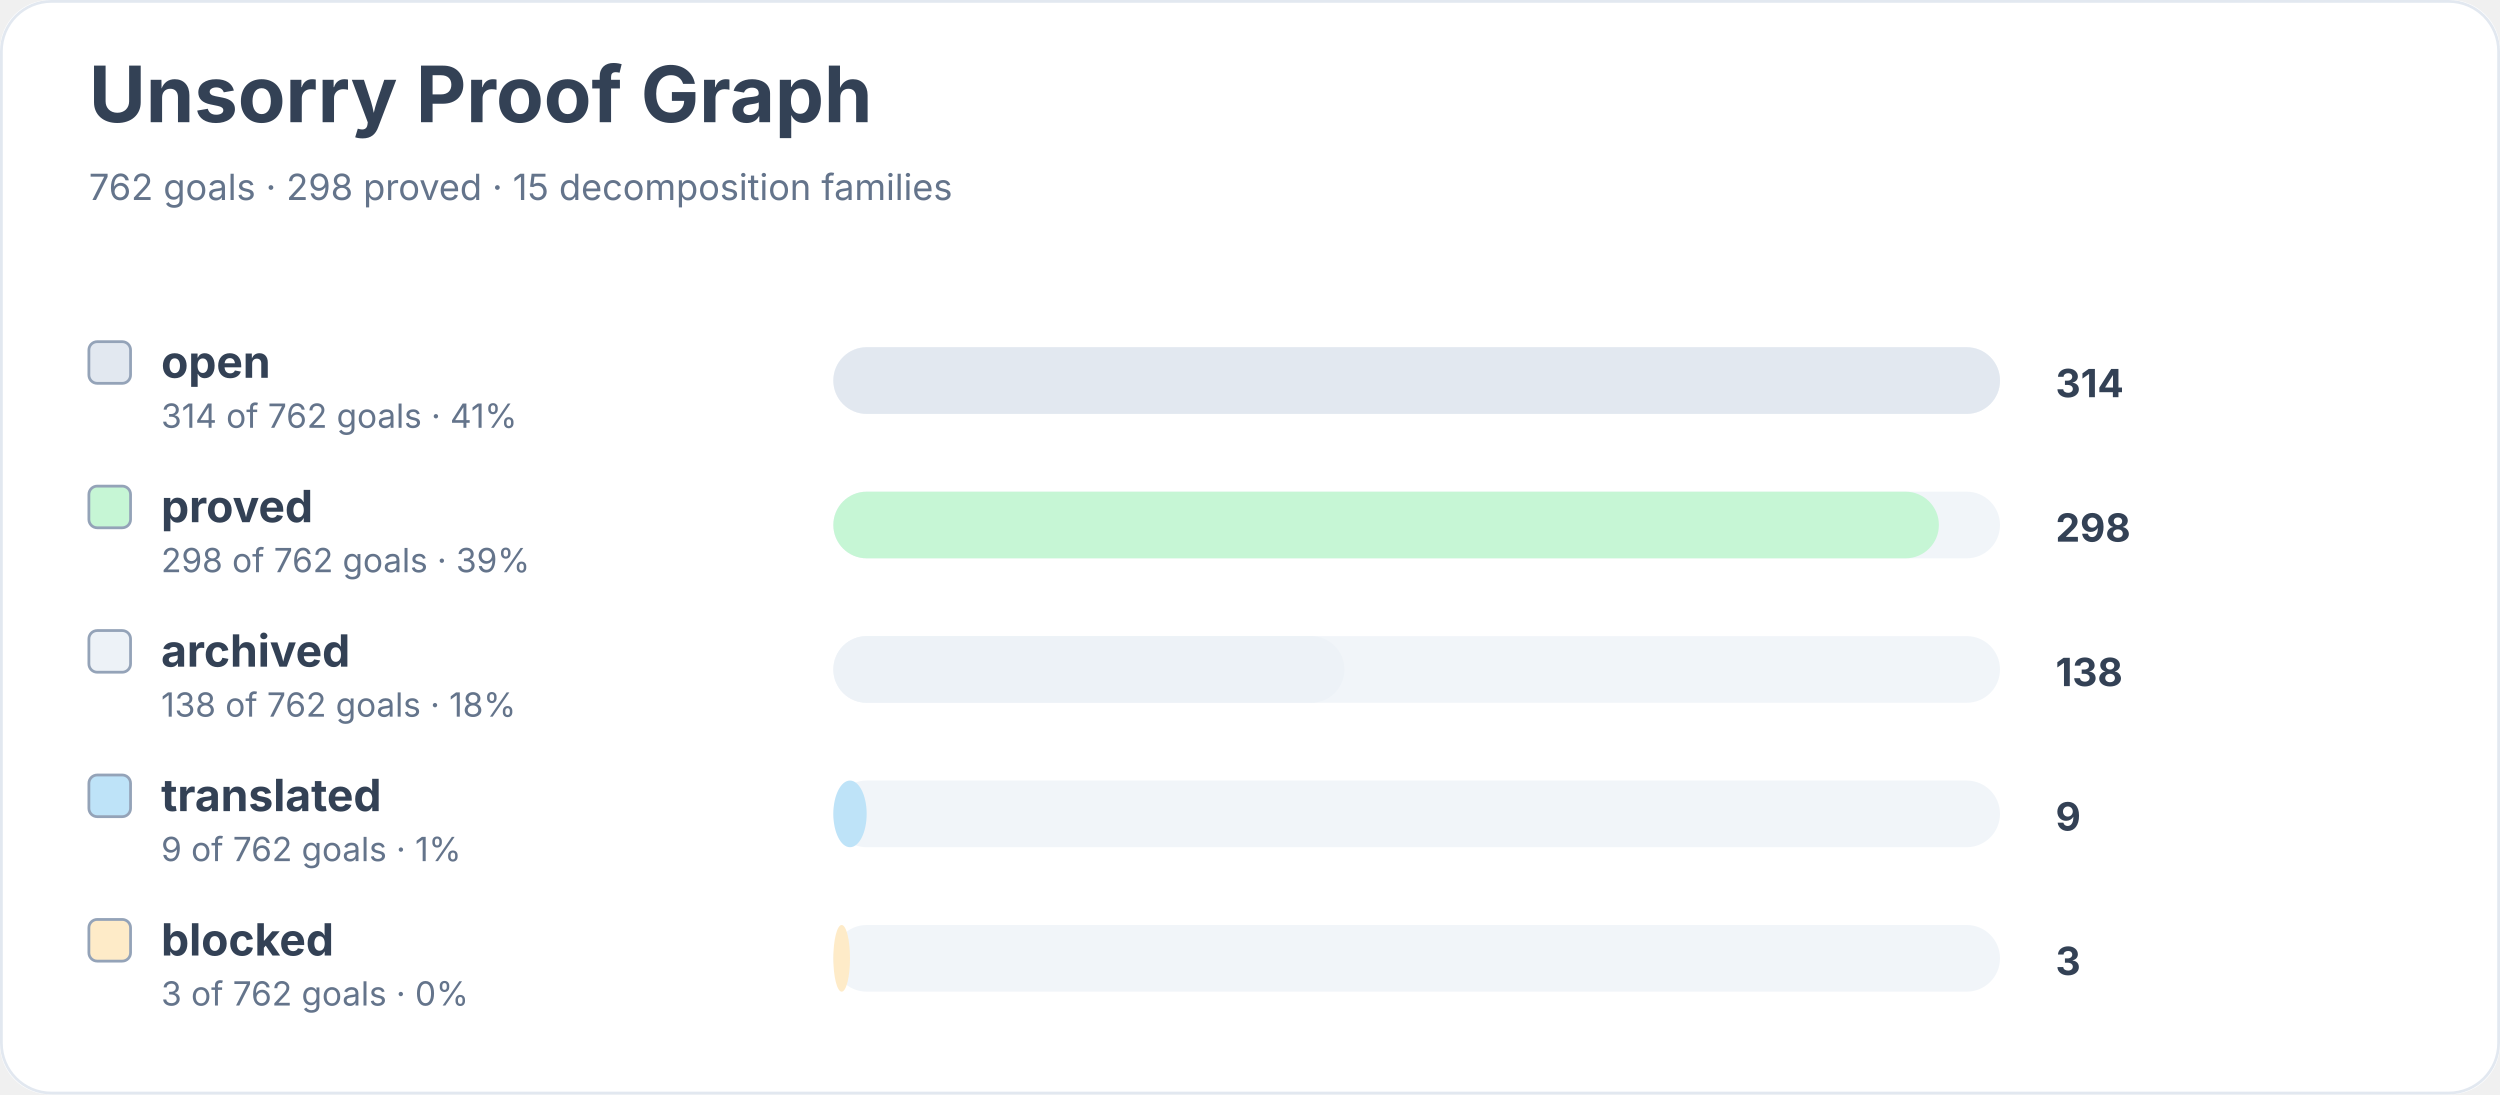
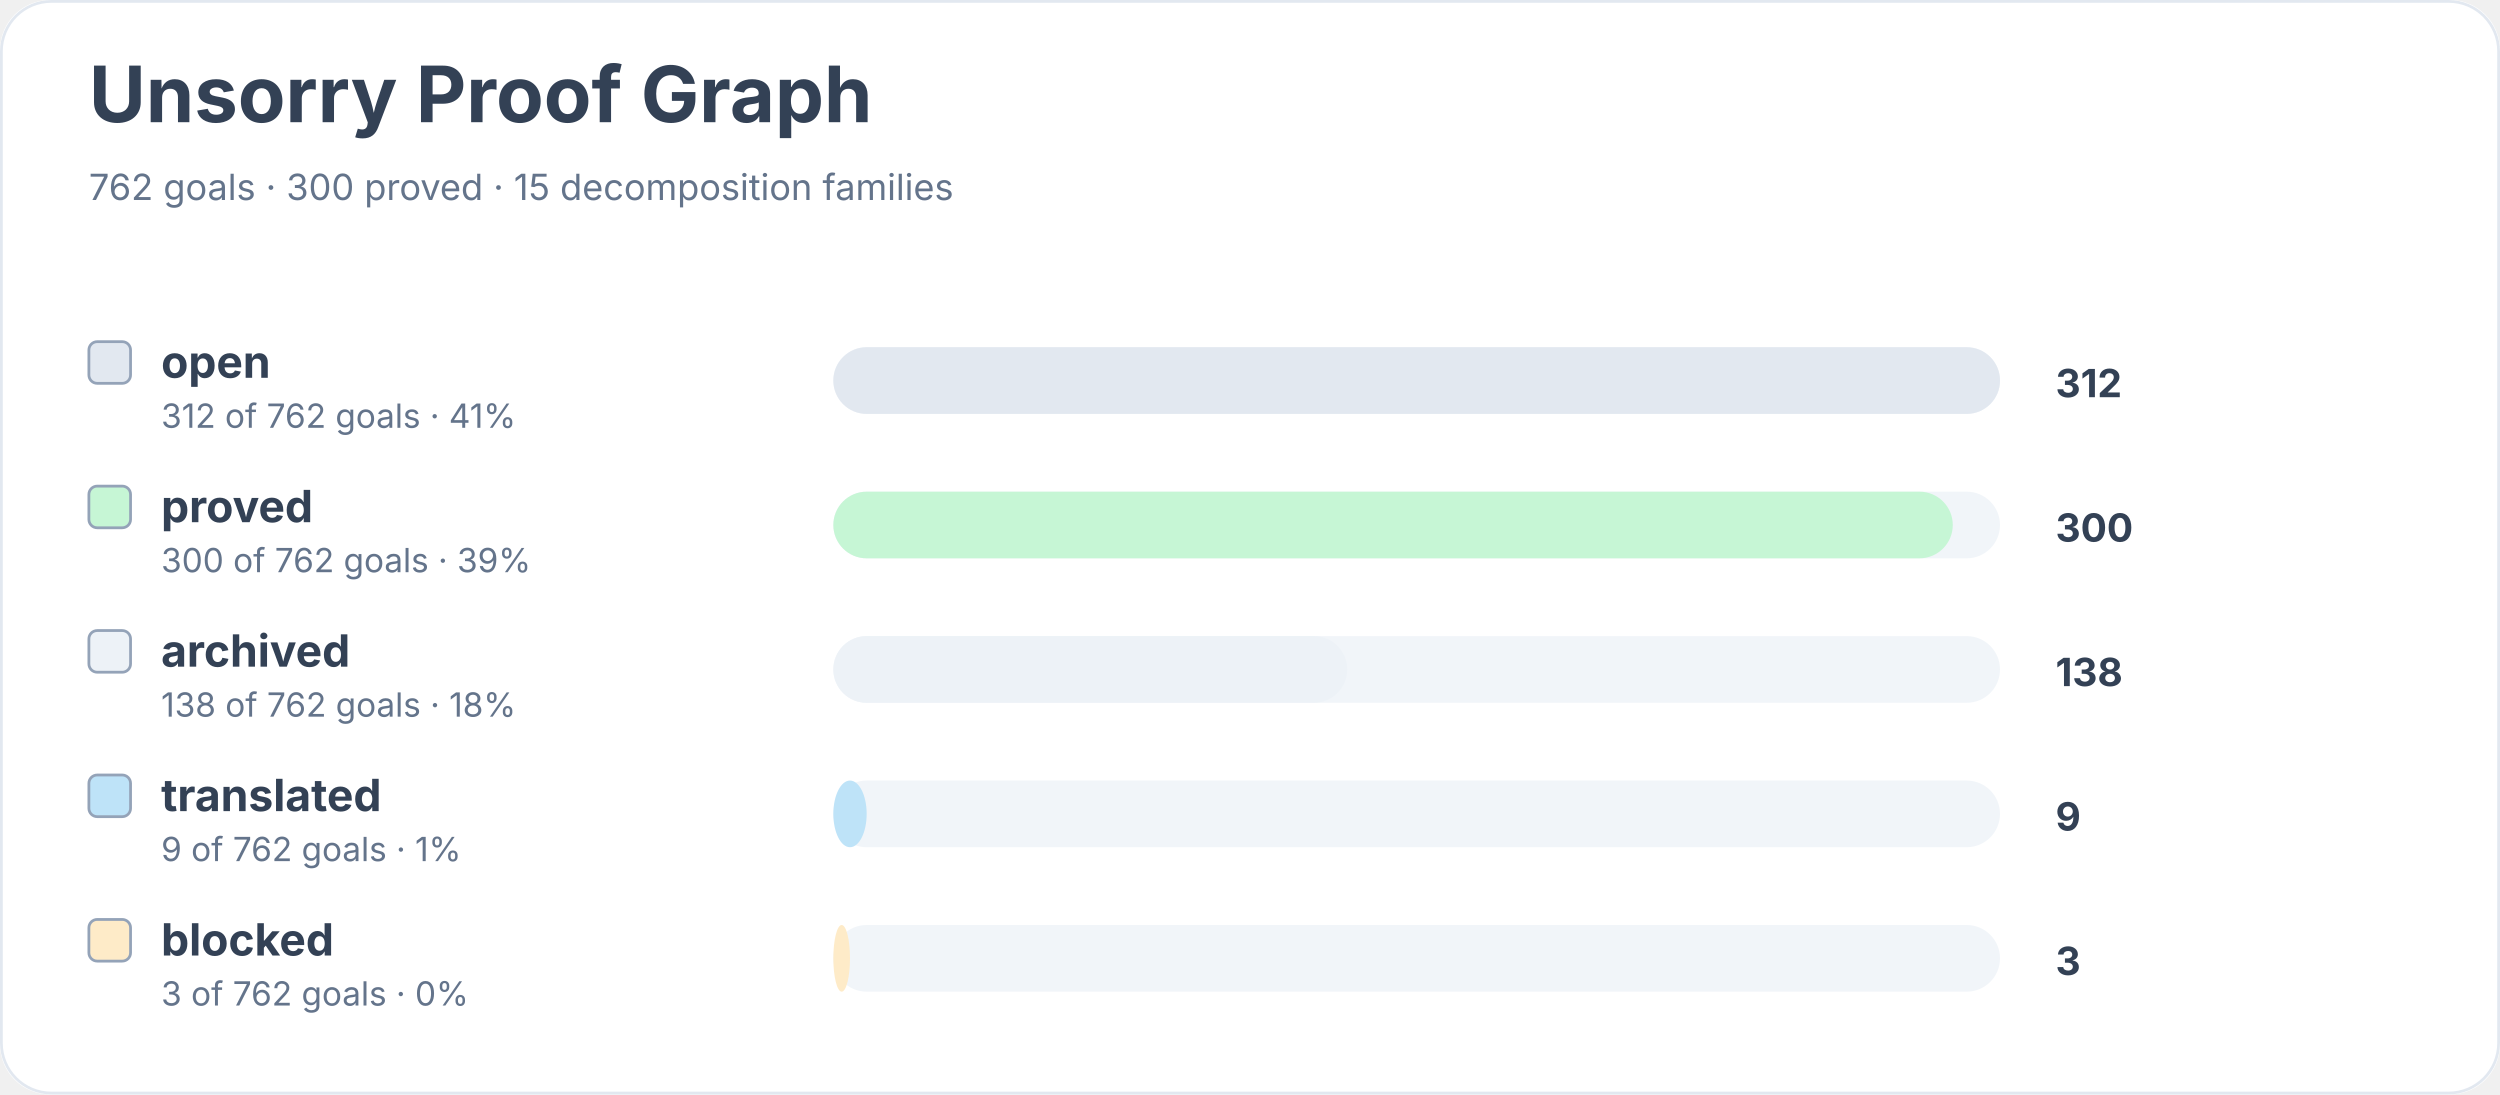
<svg xmlns="http://www.w3.org/2000/svg" width="900" height="394" viewBox="0 0 900 394" role="img" aria-labelledby="title desc">
  <rect width="900" height="100%" rx="18" fill="#ffffff" />
  <rect x="0.5" y="0.5" width="899" height="393" rx="18" fill="none" stroke="#e2e8f0" />
  <text x="32" y="44" font-family="Inter, system-ui, sans-serif" font-size="28" font-weight="700" fill="#334155">Unsorry Proof Graph</text>
-   <text x="32" y="72" font-family="Inter, system-ui, sans-serif" font-size="13" fill="#64748b">762 goals · 298 proved · 15 decomposition families</text>
+   <text x="32" y="72" font-family="Inter, system-ui, sans-serif" font-size="13" fill="#64748b">762 goals · 300 proved · 15 decomposition families</text>
  <rect x="32" y="123" width="15" height="15" rx="3" fill="#e2e8f0" stroke="#94a3b8" />
  <text x="58" y="136" font-family="Inter, system-ui, sans-serif" font-size="16" font-weight="650" fill="#334155">open</text>
-   <text x="58" y="154" font-family="Inter, system-ui, sans-serif" font-size="12" fill="#64748b">314 of 762 goals · 41%</text>
+   <text x="58" y="154" font-family="Inter, system-ui, sans-serif" font-size="12" fill="#64748b">312 of 762 goals · 41%</text>
  <rect x="300" y="125" width="420" height="24" rx="12" fill="#f1f5f9" />
  <rect x="300" y="125" width="420" height="24" rx="12" fill="#e2e8f0" />
-   <text x="740" y="143" font-family="Inter, system-ui, sans-serif" font-size="14" font-weight="700" fill="#334155">314</text>
+   <text x="740" y="143" font-family="Inter, system-ui, sans-serif" font-size="14" font-weight="700" fill="#334155">312</text>
  <rect x="32" y="175" width="15" height="15" rx="3" fill="#c6f6d5" stroke="#94a3b8" />
  <text x="58" y="188" font-family="Inter, system-ui, sans-serif" font-size="16" font-weight="650" fill="#334155">proved</text>
-   <text x="58" y="206" font-family="Inter, system-ui, sans-serif" font-size="12" fill="#64748b">298 of 762 goals · 39%</text>
+   <text x="58" y="206" font-family="Inter, system-ui, sans-serif" font-size="12" fill="#64748b">300 of 762 goals · 39%</text>
  <rect x="300" y="177" width="420" height="24" rx="12" fill="#f1f5f9" />
-   <rect x="300" y="177" width="398" height="24" rx="12" fill="#c6f6d5" />
-   <text x="740" y="195" font-family="Inter, system-ui, sans-serif" font-size="14" font-weight="700" fill="#334155">298</text>
+   <rect x="300" y="177" width="403" height="24" rx="12" fill="#c6f6d5" />
+   <text x="740" y="195" font-family="Inter, system-ui, sans-serif" font-size="14" font-weight="700" fill="#334155">300</text>
  <rect x="32" y="227" width="15" height="15" rx="3" fill="#edf2f7" stroke="#94a3b8" />
  <text x="58" y="240" font-family="Inter, system-ui, sans-serif" font-size="16" font-weight="650" fill="#334155">archived</text>
  <text x="58" y="258" font-family="Inter, system-ui, sans-serif" font-size="12" fill="#64748b">138 of 762 goals · 18%</text>
  <rect x="300" y="229" width="420" height="24" rx="12" fill="#f1f5f9" />
-   <rect x="300" y="229" width="184" height="24" rx="12" fill="#edf2f7" />
+   <rect x="300" y="229" width="185" height="24" rx="12" fill="#edf2f7" />
  <text x="740" y="247" font-family="Inter, system-ui, sans-serif" font-size="14" font-weight="700" fill="#334155">138</text>
  <rect x="32" y="279" width="15" height="15" rx="3" fill="#bee3f8" stroke="#94a3b8" />
  <text x="58" y="292" font-family="Inter, system-ui, sans-serif" font-size="16" font-weight="650" fill="#334155">translated</text>
  <text x="58" y="310" font-family="Inter, system-ui, sans-serif" font-size="12" fill="#64748b">9 of 762 goals · 1%</text>
  <rect x="300" y="281" width="420" height="24" rx="12" fill="#f1f5f9" />
  <rect x="300" y="281" width="12" height="24" rx="12" fill="#bee3f8" />
  <text x="740" y="299" font-family="Inter, system-ui, sans-serif" font-size="14" font-weight="700" fill="#334155">9</text>
  <rect x="32" y="331" width="15" height="15" rx="3" fill="#feebc8" stroke="#94a3b8" />
  <text x="58" y="344" font-family="Inter, system-ui, sans-serif" font-size="16" font-weight="650" fill="#334155">blocked</text>
  <text x="58" y="362" font-family="Inter, system-ui, sans-serif" font-size="12" fill="#64748b">3 of 762 goals · 0%</text>
  <rect x="300" y="333" width="420" height="24" rx="12" fill="#f1f5f9" />
  <rect x="300" y="333" width="6" height="24" rx="12" fill="#feebc8" />
  <text x="740" y="351" font-family="Inter, system-ui, sans-serif" font-size="14" font-weight="700" fill="#334155">3</text>
</svg>
